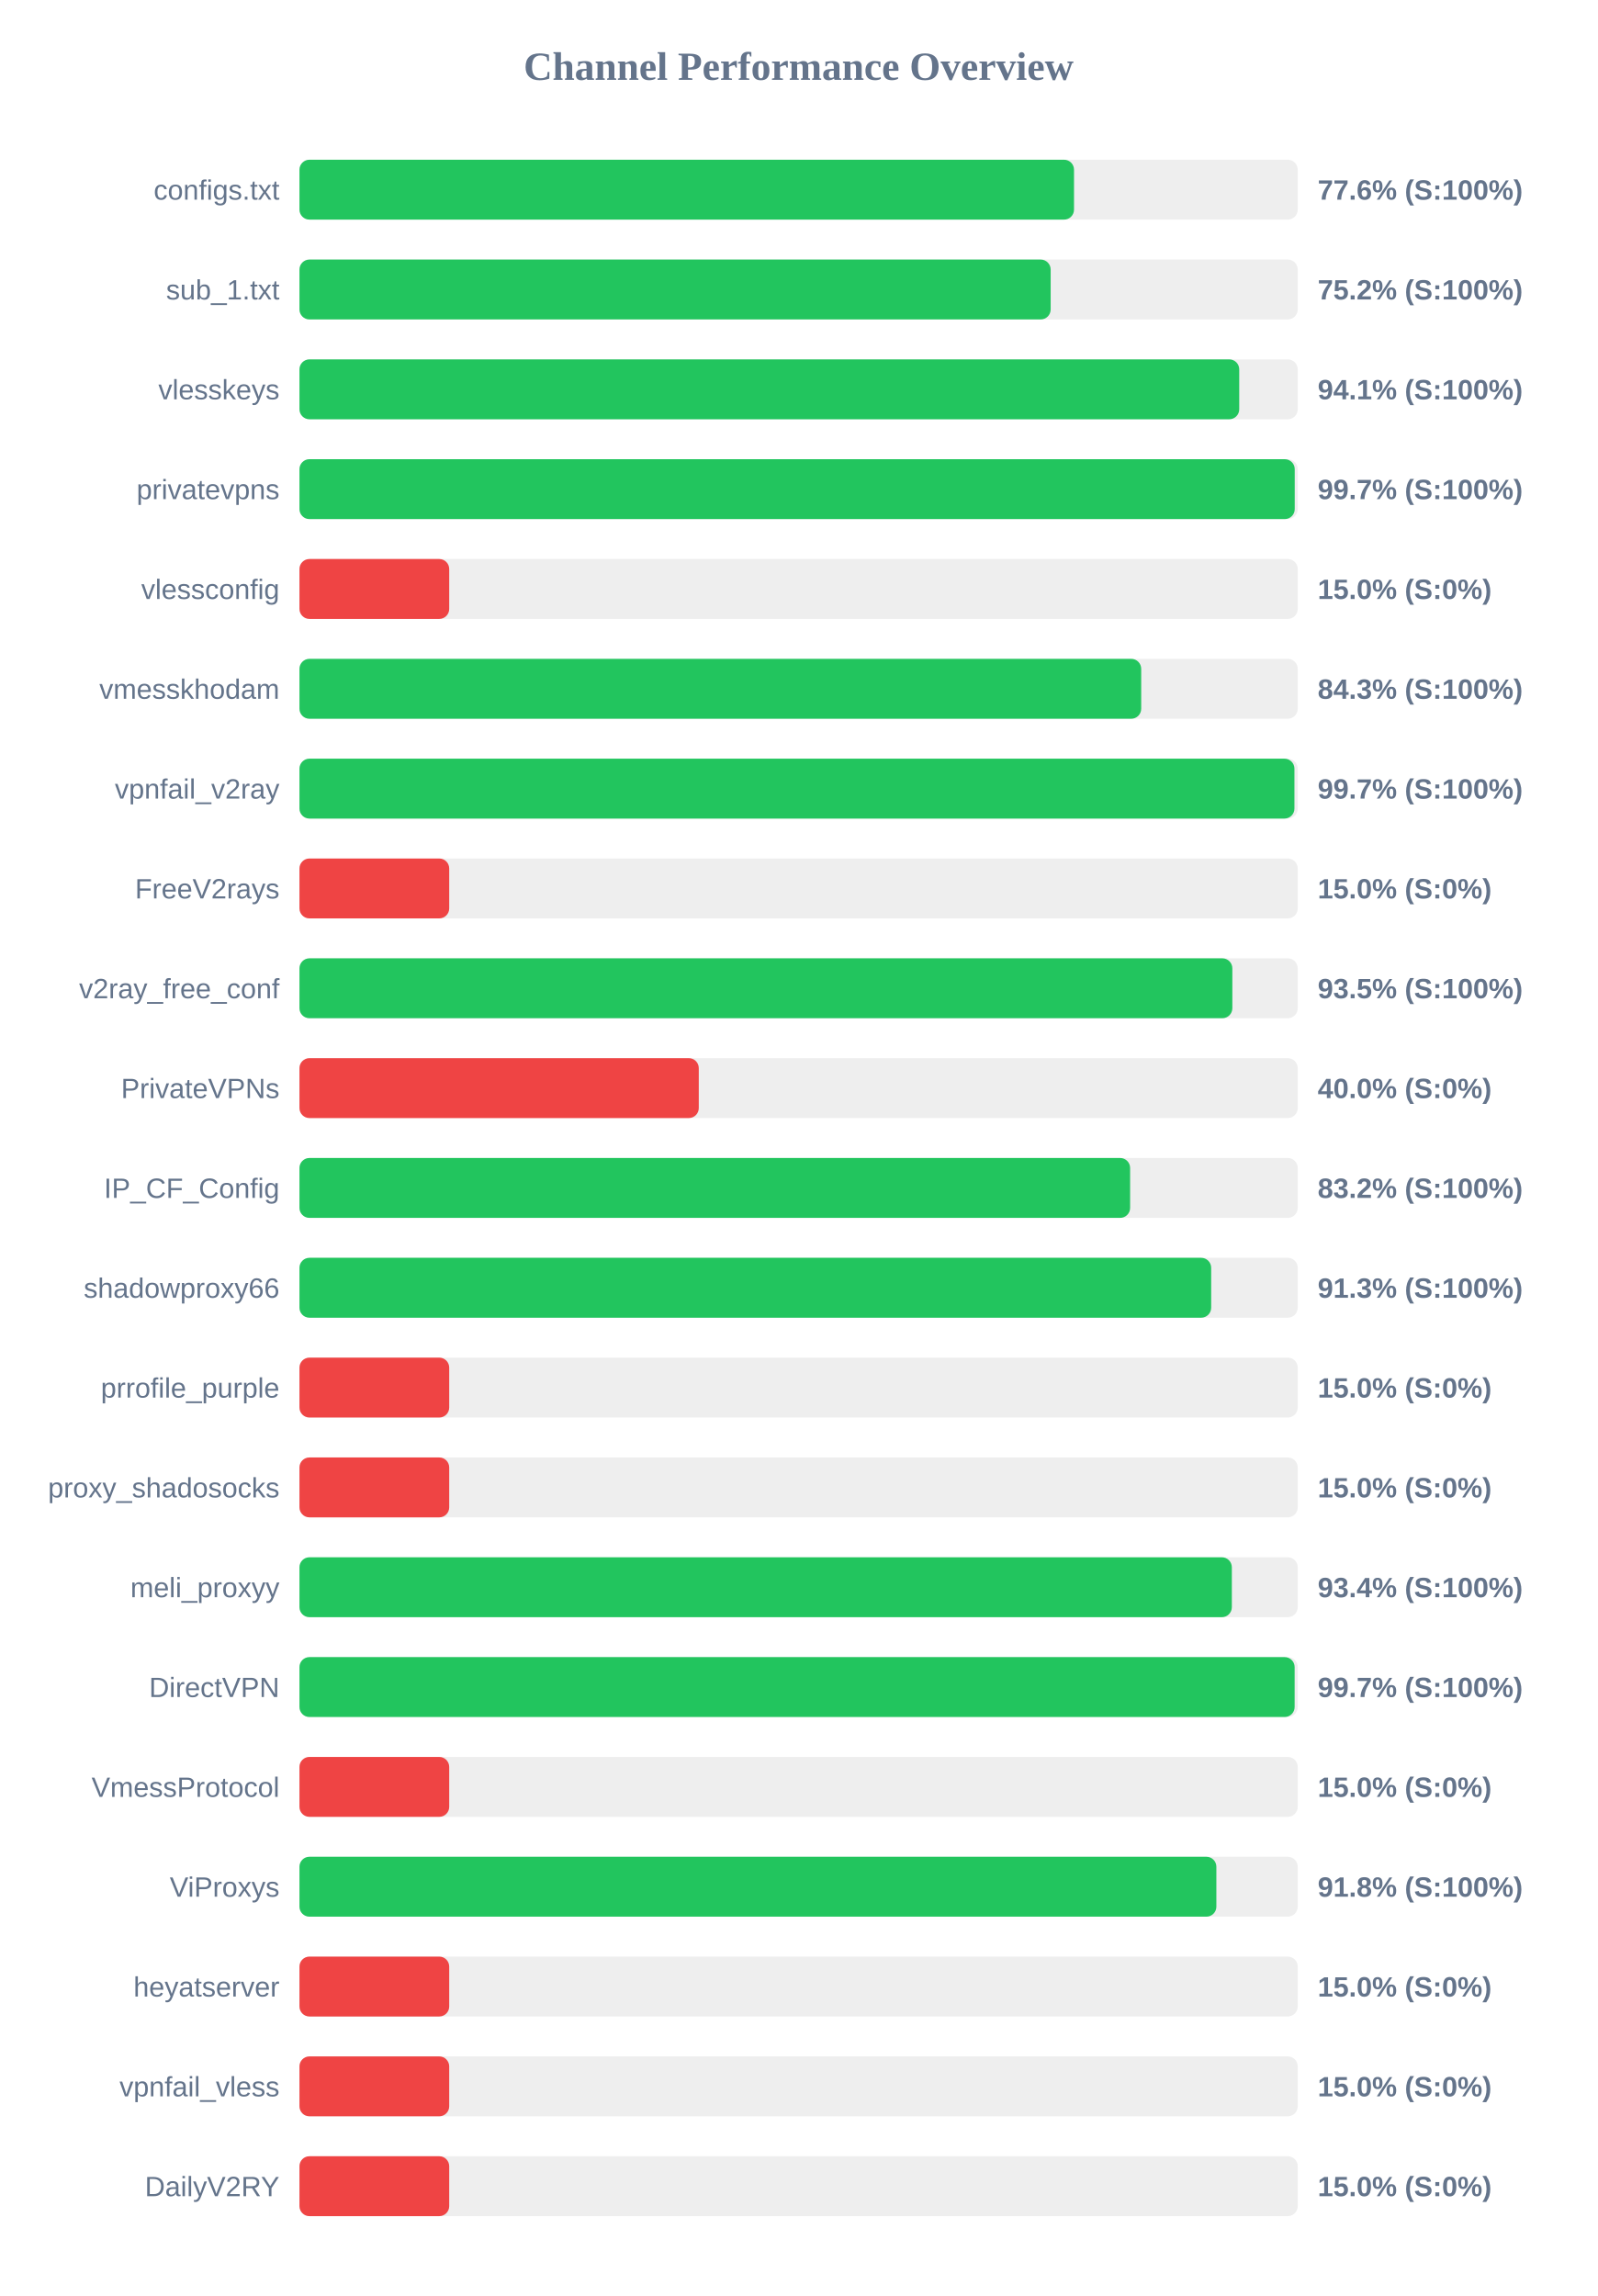
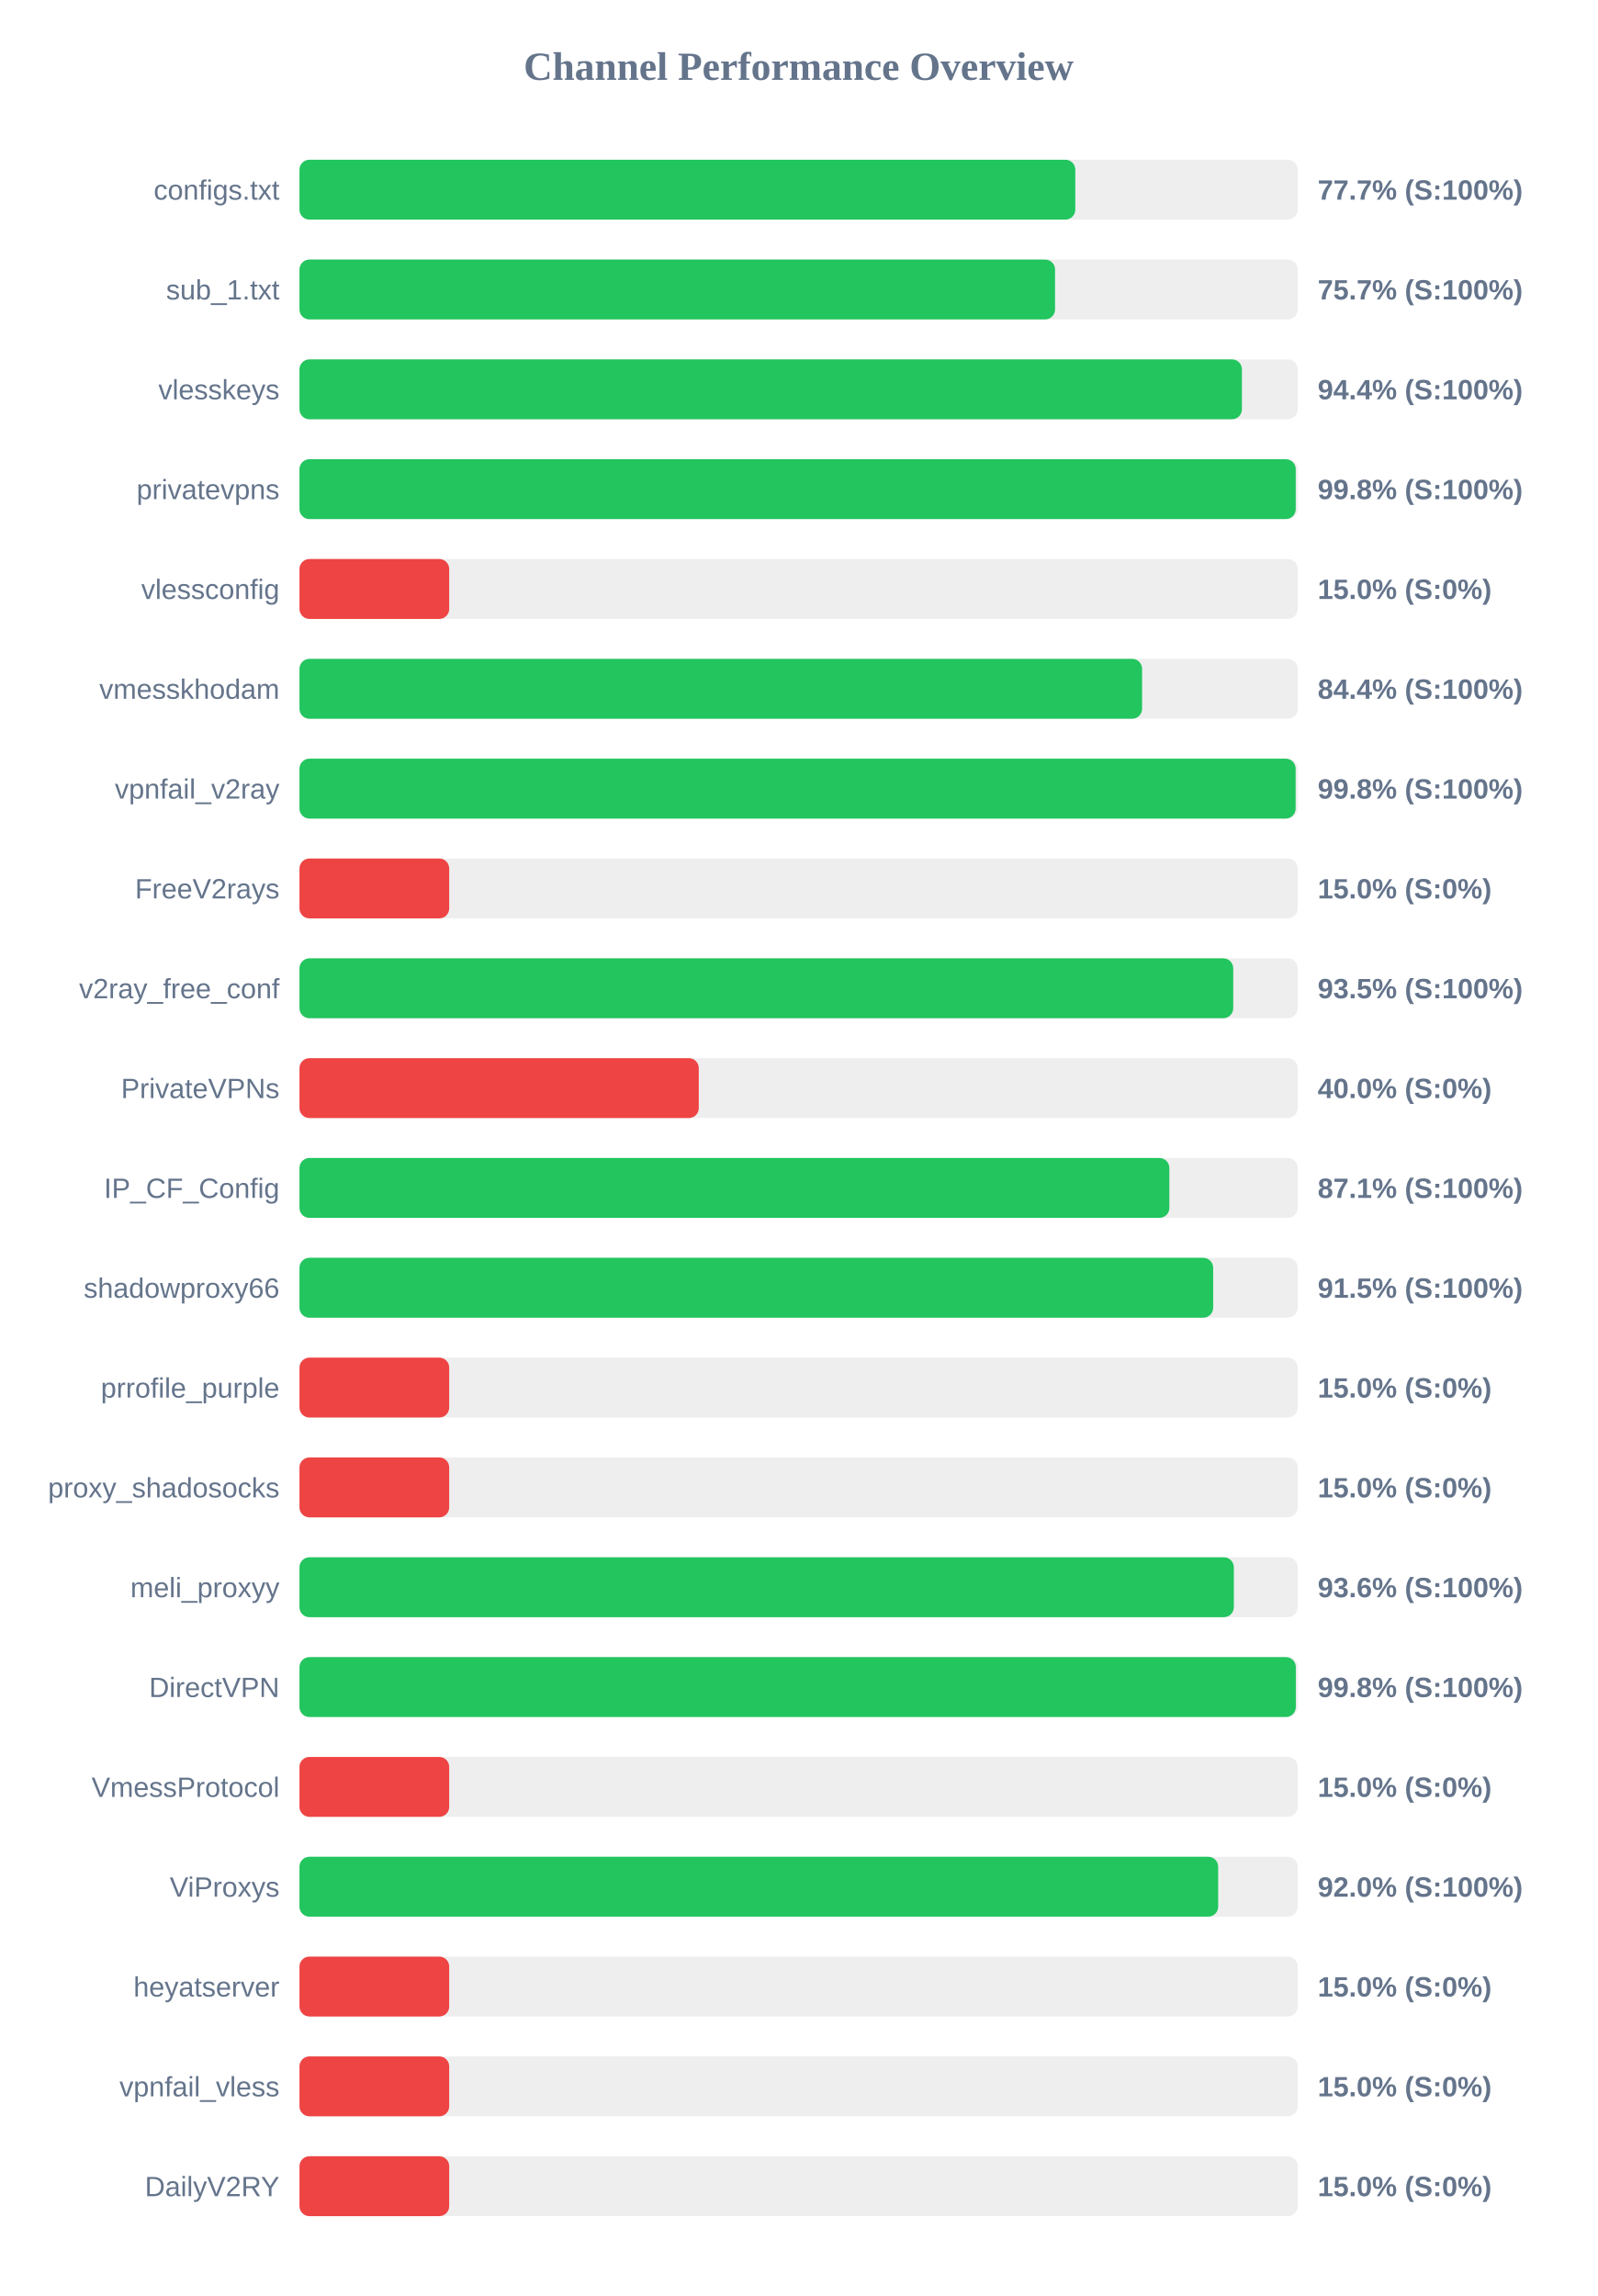
<svg xmlns="http://www.w3.org/2000/svg" width="800" height="1150" version="1.1">
  <style>
        .row { font: 14px Arial; fill: #64748b; }
        .score { font: bold 14px Arial; fill: #64748b; }
    </style>
  <text x="400" y="40" text-anchor="middle" font-size="20px" font-weight="bold" fill="#64748b">Channel Performance Overview</text>
  <rect x="150" y="80" width="500" height="30" fill="#eee" rx="5" />
-   <rect x="150" y="80" width="387.95" height="30" fill="#22c55e" rx="5" />
+   <rect x="150" y="80" width="388.6" height="30" fill="#22c55e" rx="5" />
  <text x="140" y="100" text-anchor="end" class="row">configs.txt</text>
-   <text x="660" y="100" text-anchor="start" class="score">77.6% (S:100%)</text>
+   <text x="660" y="100" text-anchor="start" class="score">77.7% (S:100%)</text>
  <rect x="150" y="130" width="500" height="30" fill="#eee" rx="5" />
-   <rect x="150" y="130" width="376.25" height="30" fill="#22c55e" rx="5" />
+   <rect x="150" y="130" width="378.45" height="30" fill="#22c55e" rx="5" />
  <text x="140" y="150" text-anchor="end" class="row">sub_1.txt</text>
-   <text x="660" y="150" text-anchor="start" class="score">75.2% (S:100%)</text>
+   <text x="660" y="150" text-anchor="start" class="score">75.7% (S:100%)</text>
  <rect x="150" y="180" width="500" height="30" fill="#eee" rx="5" />
-   <rect x="150" y="180" width="470.7" height="30" fill="#22c55e" rx="5" />
+   <rect x="150" y="180" width="472.05" height="30" fill="#22c55e" rx="5" />
  <text x="140" y="200" text-anchor="end" class="row">vlesskeys</text>
-   <text x="660" y="200" text-anchor="start" class="score">94.1% (S:100%)</text>
+   <text x="660" y="200" text-anchor="start" class="score">94.4% (S:100%)</text>
  <rect x="150" y="230" width="500" height="30" fill="#eee" rx="5" />
-   <rect x="150" y="230" width="498.5" height="30" fill="#22c55e" rx="5" />
+   <rect x="150" y="230" width="499.0" height="30" fill="#22c55e" rx="5" />
  <text x="140" y="250" text-anchor="end" class="row">privatevpns</text>
-   <text x="660" y="250" text-anchor="start" class="score">99.7% (S:100%)</text>
+   <text x="660" y="250" text-anchor="start" class="score">99.8% (S:100%)</text>
  <rect x="150" y="280" width="500" height="30" fill="#eee" rx="5" />
  <rect x="150" y="280" width="75.0" height="30" fill="#ef4444" rx="5" />
  <text x="140" y="300" text-anchor="end" class="row">vlessconfig</text>
  <text x="660" y="300" text-anchor="start" class="score">15.0% (S:0%)</text>
  <rect x="150" y="330" width="500" height="30" fill="#eee" rx="5" />
-   <rect x="150" y="330" width="421.6" height="30" fill="#22c55e" rx="5" />
+   <rect x="150" y="330" width="422.05" height="30" fill="#22c55e" rx="5" />
  <text x="140" y="350" text-anchor="end" class="row">vmesskhodam</text>
-   <text x="660" y="350" text-anchor="start" class="score">84.3% (S:100%)</text>
+   <text x="660" y="350" text-anchor="start" class="score">84.4% (S:100%)</text>
  <rect x="150" y="380" width="500" height="30" fill="#eee" rx="5" />
-   <rect x="150" y="380" width="498.35" height="30" fill="#22c55e" rx="5" />
+   <rect x="150" y="380" width="498.95" height="30" fill="#22c55e" rx="5" />
  <text x="140" y="400" text-anchor="end" class="row">vpnfail_v2ray</text>
-   <text x="660" y="400" text-anchor="start" class="score">99.7% (S:100%)</text>
+   <text x="660" y="400" text-anchor="start" class="score">99.8% (S:100%)</text>
  <rect x="150" y="430" width="500" height="30" fill="#eee" rx="5" />
  <rect x="150" y="430" width="75.0" height="30" fill="#ef4444" rx="5" />
  <text x="140" y="450" text-anchor="end" class="row">FreeV2rays</text>
  <text x="660" y="450" text-anchor="start" class="score">15.0% (S:0%)</text>
  <rect x="150" y="480" width="500" height="30" fill="#eee" rx="5" />
-   <rect x="150" y="480" width="467.25" height="30" fill="#22c55e" rx="5" />
+   <rect x="150" y="480" width="467.7" height="30" fill="#22c55e" rx="5" />
  <text x="140" y="500" text-anchor="end" class="row">v2ray_free_conf</text>
  <text x="660" y="500" text-anchor="start" class="score">93.5% (S:100%)</text>
  <rect x="150" y="530" width="500" height="30" fill="#eee" rx="5" />
  <rect x="150" y="530" width="200.0" height="30" fill="#ef4444" rx="5" />
  <text x="140" y="550" text-anchor="end" class="row">PrivateVPNs</text>
  <text x="660" y="550" text-anchor="start" class="score">40.0% (S:0%)</text>
  <rect x="150" y="580" width="500" height="30" fill="#eee" rx="5" />
-   <rect x="150" y="580" width="416.05" height="30" fill="#22c55e" rx="5" />
+   <rect x="150" y="580" width="435.7" height="30" fill="#22c55e" rx="5" />
  <text x="140" y="600" text-anchor="end" class="row">IP_CF_Config</text>
-   <text x="660" y="600" text-anchor="start" class="score">83.2% (S:100%)</text>
+   <text x="660" y="600" text-anchor="start" class="score">87.1% (S:100%)</text>
  <rect x="150" y="630" width="500" height="30" fill="#eee" rx="5" />
-   <rect x="150" y="630" width="456.65" height="30" fill="#22c55e" rx="5" />
+   <rect x="150" y="630" width="457.65" height="30" fill="#22c55e" rx="5" />
  <text x="140" y="650" text-anchor="end" class="row">shadowproxy66</text>
-   <text x="660" y="650" text-anchor="start" class="score">91.3% (S:100%)</text>
+   <text x="660" y="650" text-anchor="start" class="score">91.5% (S:100%)</text>
  <rect x="150" y="680" width="500" height="30" fill="#eee" rx="5" />
  <rect x="150" y="680" width="75.0" height="30" fill="#ef4444" rx="5" />
  <text x="140" y="700" text-anchor="end" class="row">prrofile_purple</text>
  <text x="660" y="700" text-anchor="start" class="score">15.0% (S:0%)</text>
  <rect x="150" y="730" width="500" height="30" fill="#eee" rx="5" />
  <rect x="150" y="730" width="75.0" height="30" fill="#ef4444" rx="5" />
  <text x="140" y="750" text-anchor="end" class="row">proxy_shadosocks</text>
  <text x="660" y="750" text-anchor="start" class="score">15.0% (S:0%)</text>
  <rect x="150" y="780" width="500" height="30" fill="#eee" rx="5" />
-   <rect x="150" y="780" width="467.0" height="30" fill="#22c55e" rx="5" />
+   <rect x="150" y="780" width="468.0" height="30" fill="#22c55e" rx="5" />
  <text x="140" y="800" text-anchor="end" class="row">meli_proxyy</text>
-   <text x="660" y="800" text-anchor="start" class="score">93.4% (S:100%)</text>
+   <text x="660" y="800" text-anchor="start" class="score">93.6% (S:100%)</text>
  <rect x="150" y="830" width="500" height="30" fill="#eee" rx="5" />
-   <rect x="150" y="830" width="498.45" height="30" fill="#22c55e" rx="5" />
+   <rect x="150" y="830" width="499.05" height="30" fill="#22c55e" rx="5" />
  <text x="140" y="850" text-anchor="end" class="row">DirectVPN</text>
-   <text x="660" y="850" text-anchor="start" class="score">99.7% (S:100%)</text>
+   <text x="660" y="850" text-anchor="start" class="score">99.8% (S:100%)</text>
  <rect x="150" y="880" width="500" height="30" fill="#eee" rx="5" />
  <rect x="150" y="880" width="75.0" height="30" fill="#ef4444" rx="5" />
  <text x="140" y="900" text-anchor="end" class="row">VmessProtocol</text>
  <text x="660" y="900" text-anchor="start" class="score">15.0% (S:0%)</text>
  <rect x="150" y="930" width="500" height="30" fill="#eee" rx="5" />
-   <rect x="150" y="930" width="459.25" height="30" fill="#22c55e" rx="5" />
+   <rect x="150" y="930" width="460.15" height="30" fill="#22c55e" rx="5" />
  <text x="140" y="950" text-anchor="end" class="row">ViProxys</text>
-   <text x="660" y="950" text-anchor="start" class="score">91.8% (S:100%)</text>
+   <text x="660" y="950" text-anchor="start" class="score">92.0% (S:100%)</text>
  <rect x="150" y="980" width="500" height="30" fill="#eee" rx="5" />
  <rect x="150" y="980" width="75.0" height="30" fill="#ef4444" rx="5" />
  <text x="140" y="1000" text-anchor="end" class="row">heyatserver</text>
  <text x="660" y="1000" text-anchor="start" class="score">15.0% (S:0%)</text>
  <rect x="150" y="1030" width="500" height="30" fill="#eee" rx="5" />
  <rect x="150" y="1030" width="75.0" height="30" fill="#ef4444" rx="5" />
  <text x="140" y="1050" text-anchor="end" class="row">vpnfail_vless</text>
  <text x="660" y="1050" text-anchor="start" class="score">15.0% (S:0%)</text>
  <rect x="150" y="1080" width="500" height="30" fill="#eee" rx="5" />
  <rect x="150" y="1080" width="75.0" height="30" fill="#ef4444" rx="5" />
  <text x="140" y="1100" text-anchor="end" class="row">DailyV2RY</text>
  <text x="660" y="1100" text-anchor="start" class="score">15.0% (S:0%)</text>
</svg>
